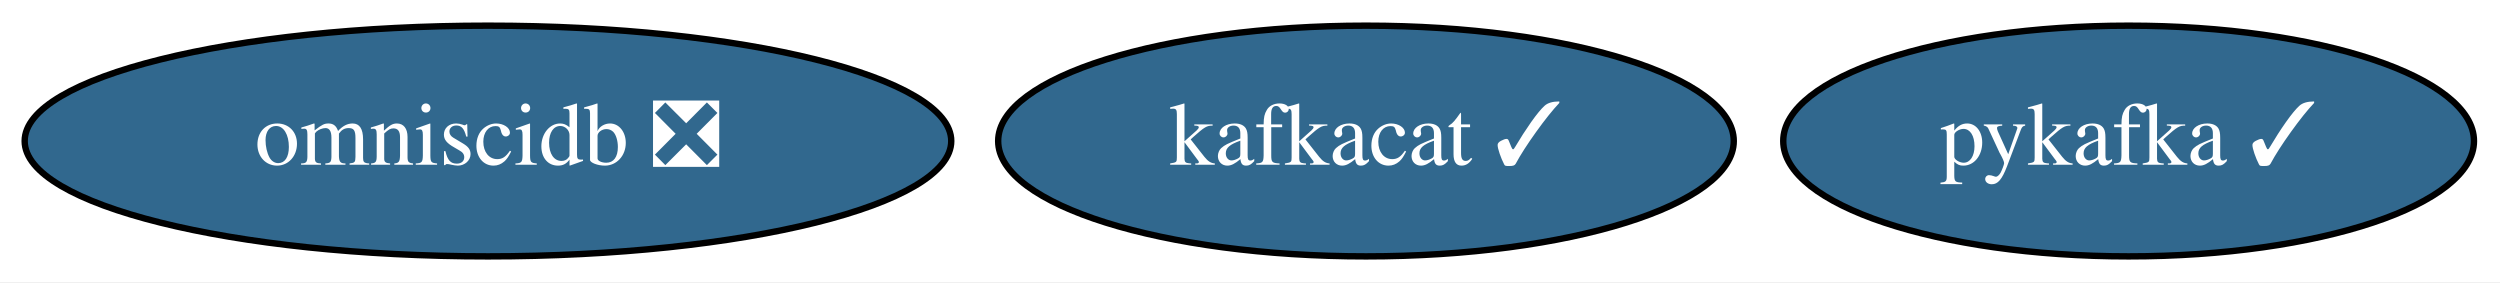
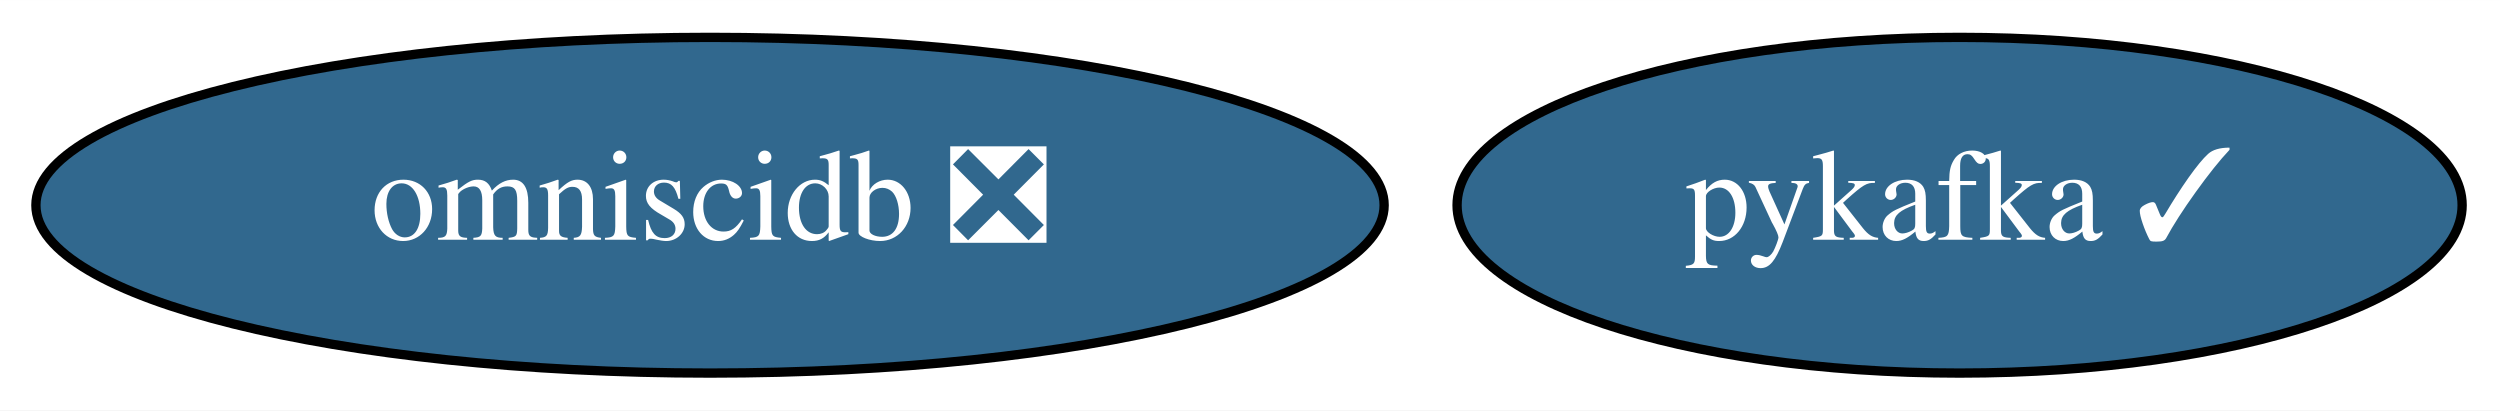
- <svg xmlns="http://www.w3.org/2000/svg" xmlns:xlink="http://www.w3.org/1999/xlink" width="390pt" height="44pt" viewBox="0.00 0.00 390.09 44.00">
+ <svg xmlns="http://www.w3.org/2000/svg" xmlns:xlink="http://www.w3.org/1999/xlink" width="268pt" height="44pt" viewBox="0.00 0.00 268.09 44.00">
  <g id="graph0" class="graph" transform="scale(1 1) rotate(0) translate(4 40)">
-     <polygon fill="white" stroke="transparent" points="-4,4 -4,-40 386.09,-40 386.09,4 -4,4" />
+     <polygon fill="white" stroke="transparent" points="-4,4 -4,-40 264.09,-40 264.09,4 -4,4" />
    <g id="node1" class="node">
      <g id="a_node1">
-         <a xlink:href="https://github.com/conda-forge/kafkacat-feedstock/pull/15" xlink:title="kafkacat ✓">
-           <ellipse fill="#31688e" stroke="black" cx="209.14" cy="-18" rx="57.39" ry="18" />
-           <text text-anchor="middle" x="209.14" y="-14.3" font-family="Times,serif" font-size="14.00" fill="white">kafkacat ✓</text>
+         <a xlink:href="https://github.com/conda-forge/pykafka-feedstock/pull/16" xlink:title="pykafka ✓">
+           <ellipse fill="#31688e" stroke="black" cx="206.14" cy="-18" rx="53.89" ry="18" />
+           <text text-anchor="middle" x="206.14" y="-14.3" font-family="Times,serif" font-size="14.00" fill="white">pykafka ✓</text>
        </a>
      </g>
    </g>
    <g id="node2" class="node">
      <g id="a_node2">
-         <a xlink:href="https://github.com/conda-forge/pykafka-feedstock/pull/16" xlink:title="pykafka ✓">
-           <ellipse fill="#31688e" stroke="black" cx="328.14" cy="-18" rx="53.89" ry="18" />
-           <text text-anchor="middle" x="328.14" y="-14.3" font-family="Times,serif" font-size="14.00" fill="white">pykafka ✓</text>
-         </a>
-       </g>
-     </g>
-     <g id="node3" class="node">
-       <g id="a_node3">
        <a xlink:href="https://github.com/conda-forge/omniscidb-feedstock/pull/51" xlink:title="omniscidb ❎">
          <ellipse fill="#31688e" stroke="black" cx="72.14" cy="-18" rx="72.29" ry="18" />
          <text text-anchor="middle" x="72.14" y="-14.3" font-family="Times,serif" font-size="14.00" fill="white">omniscidb ❎</text>
        </a>
      </g>
    </g>
  </g>
</svg>
